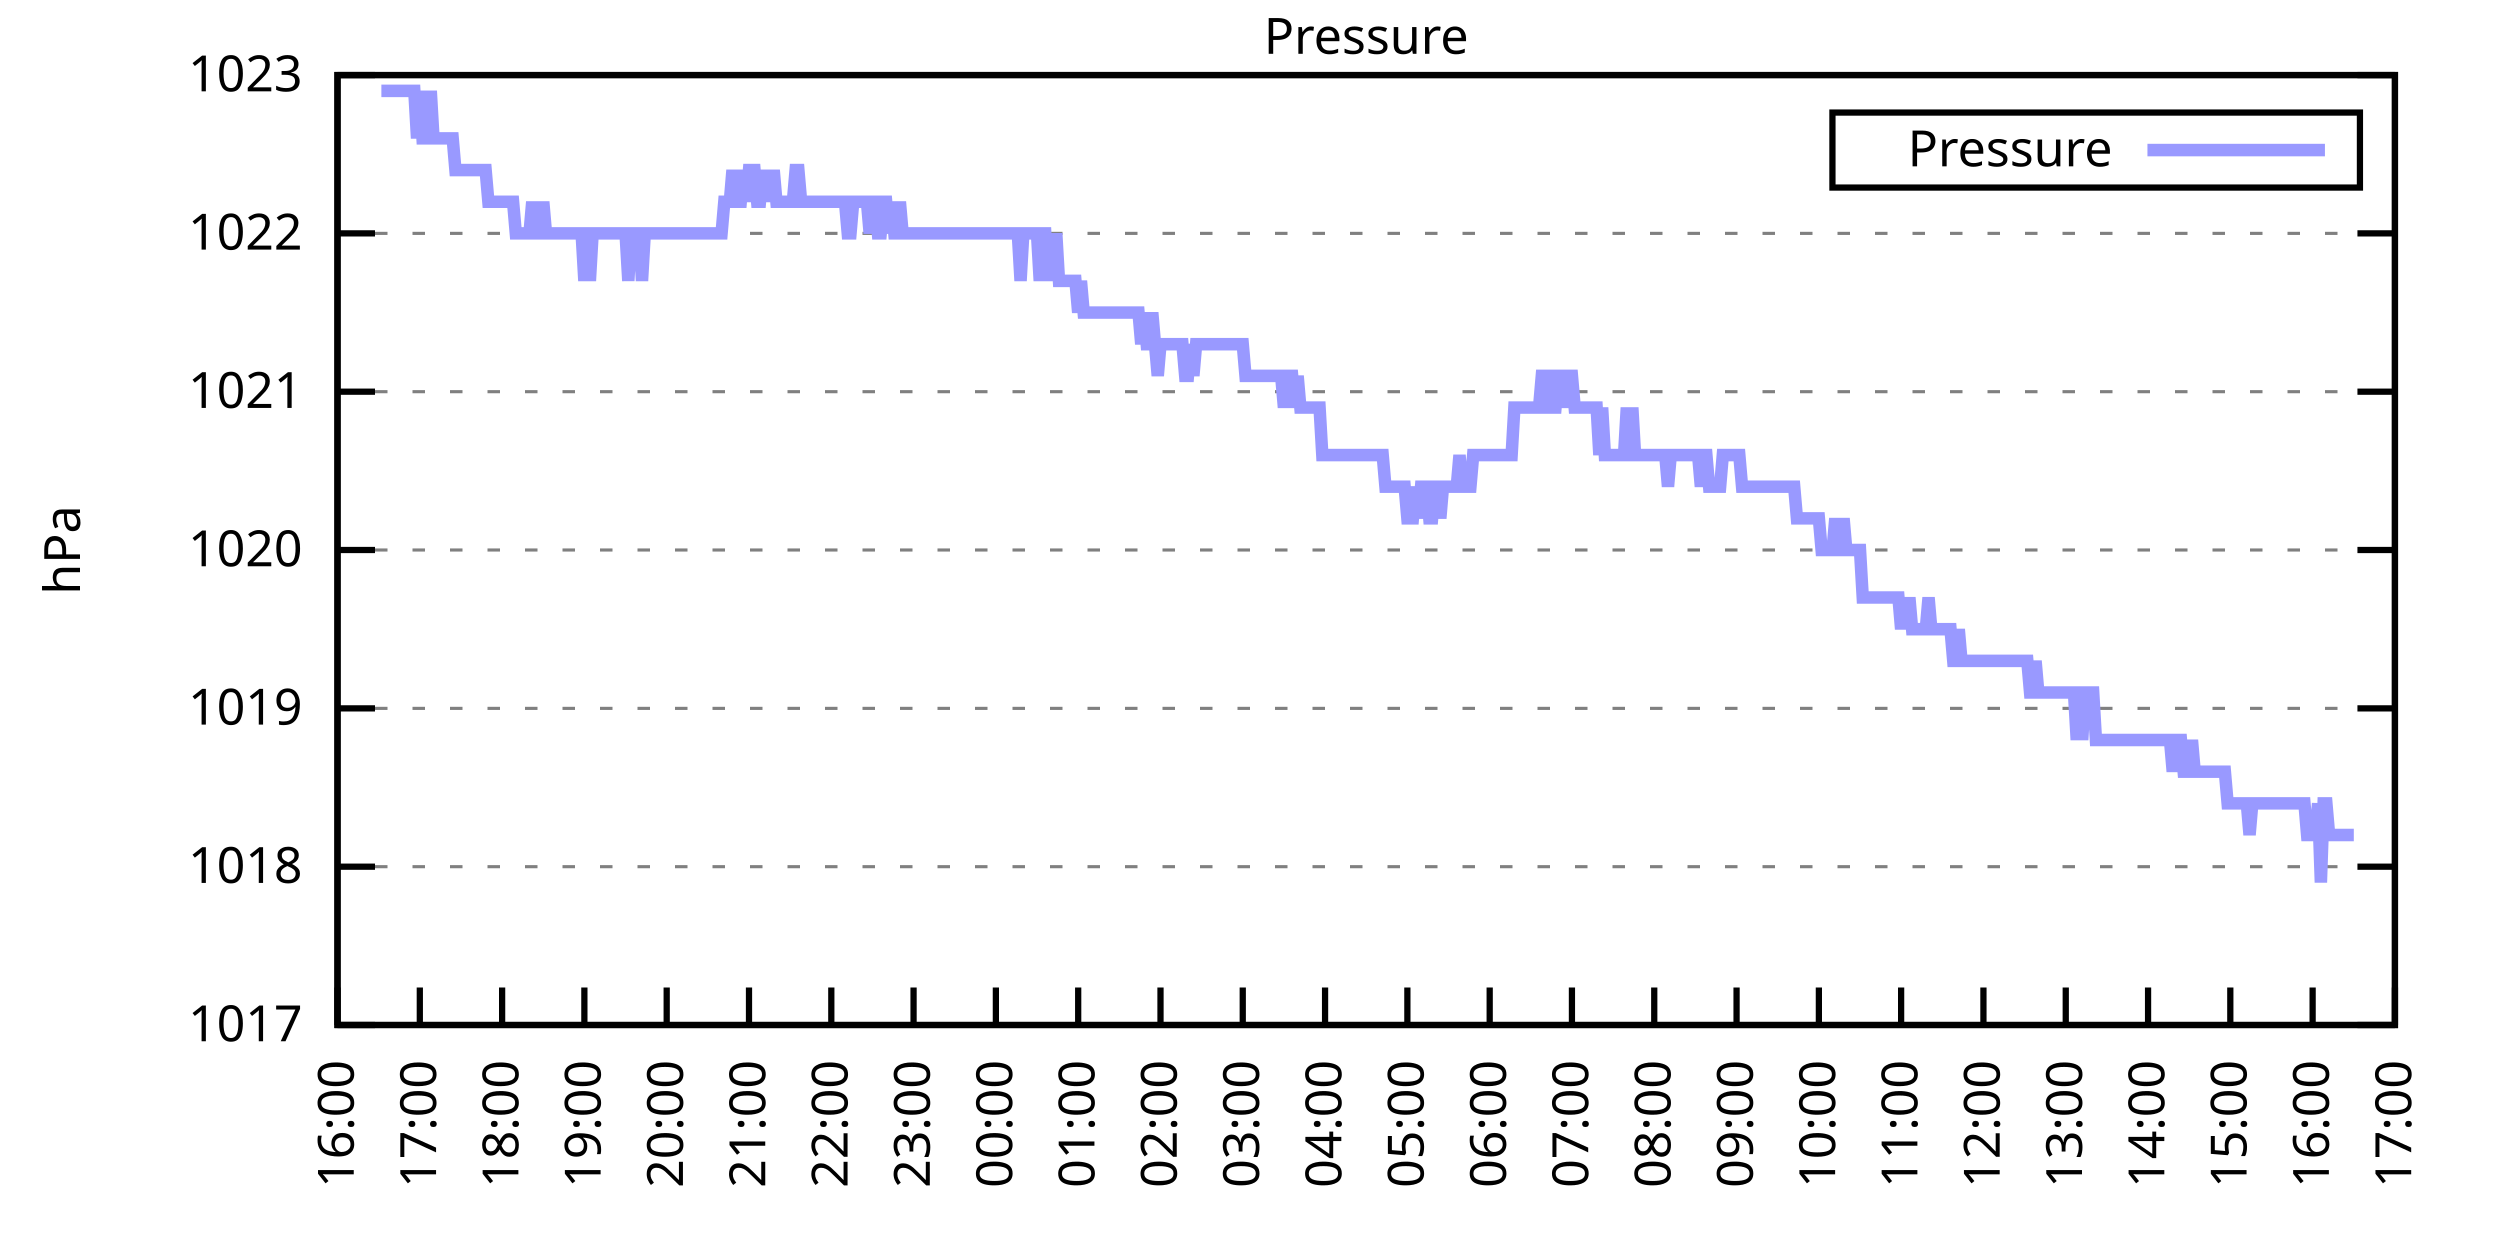
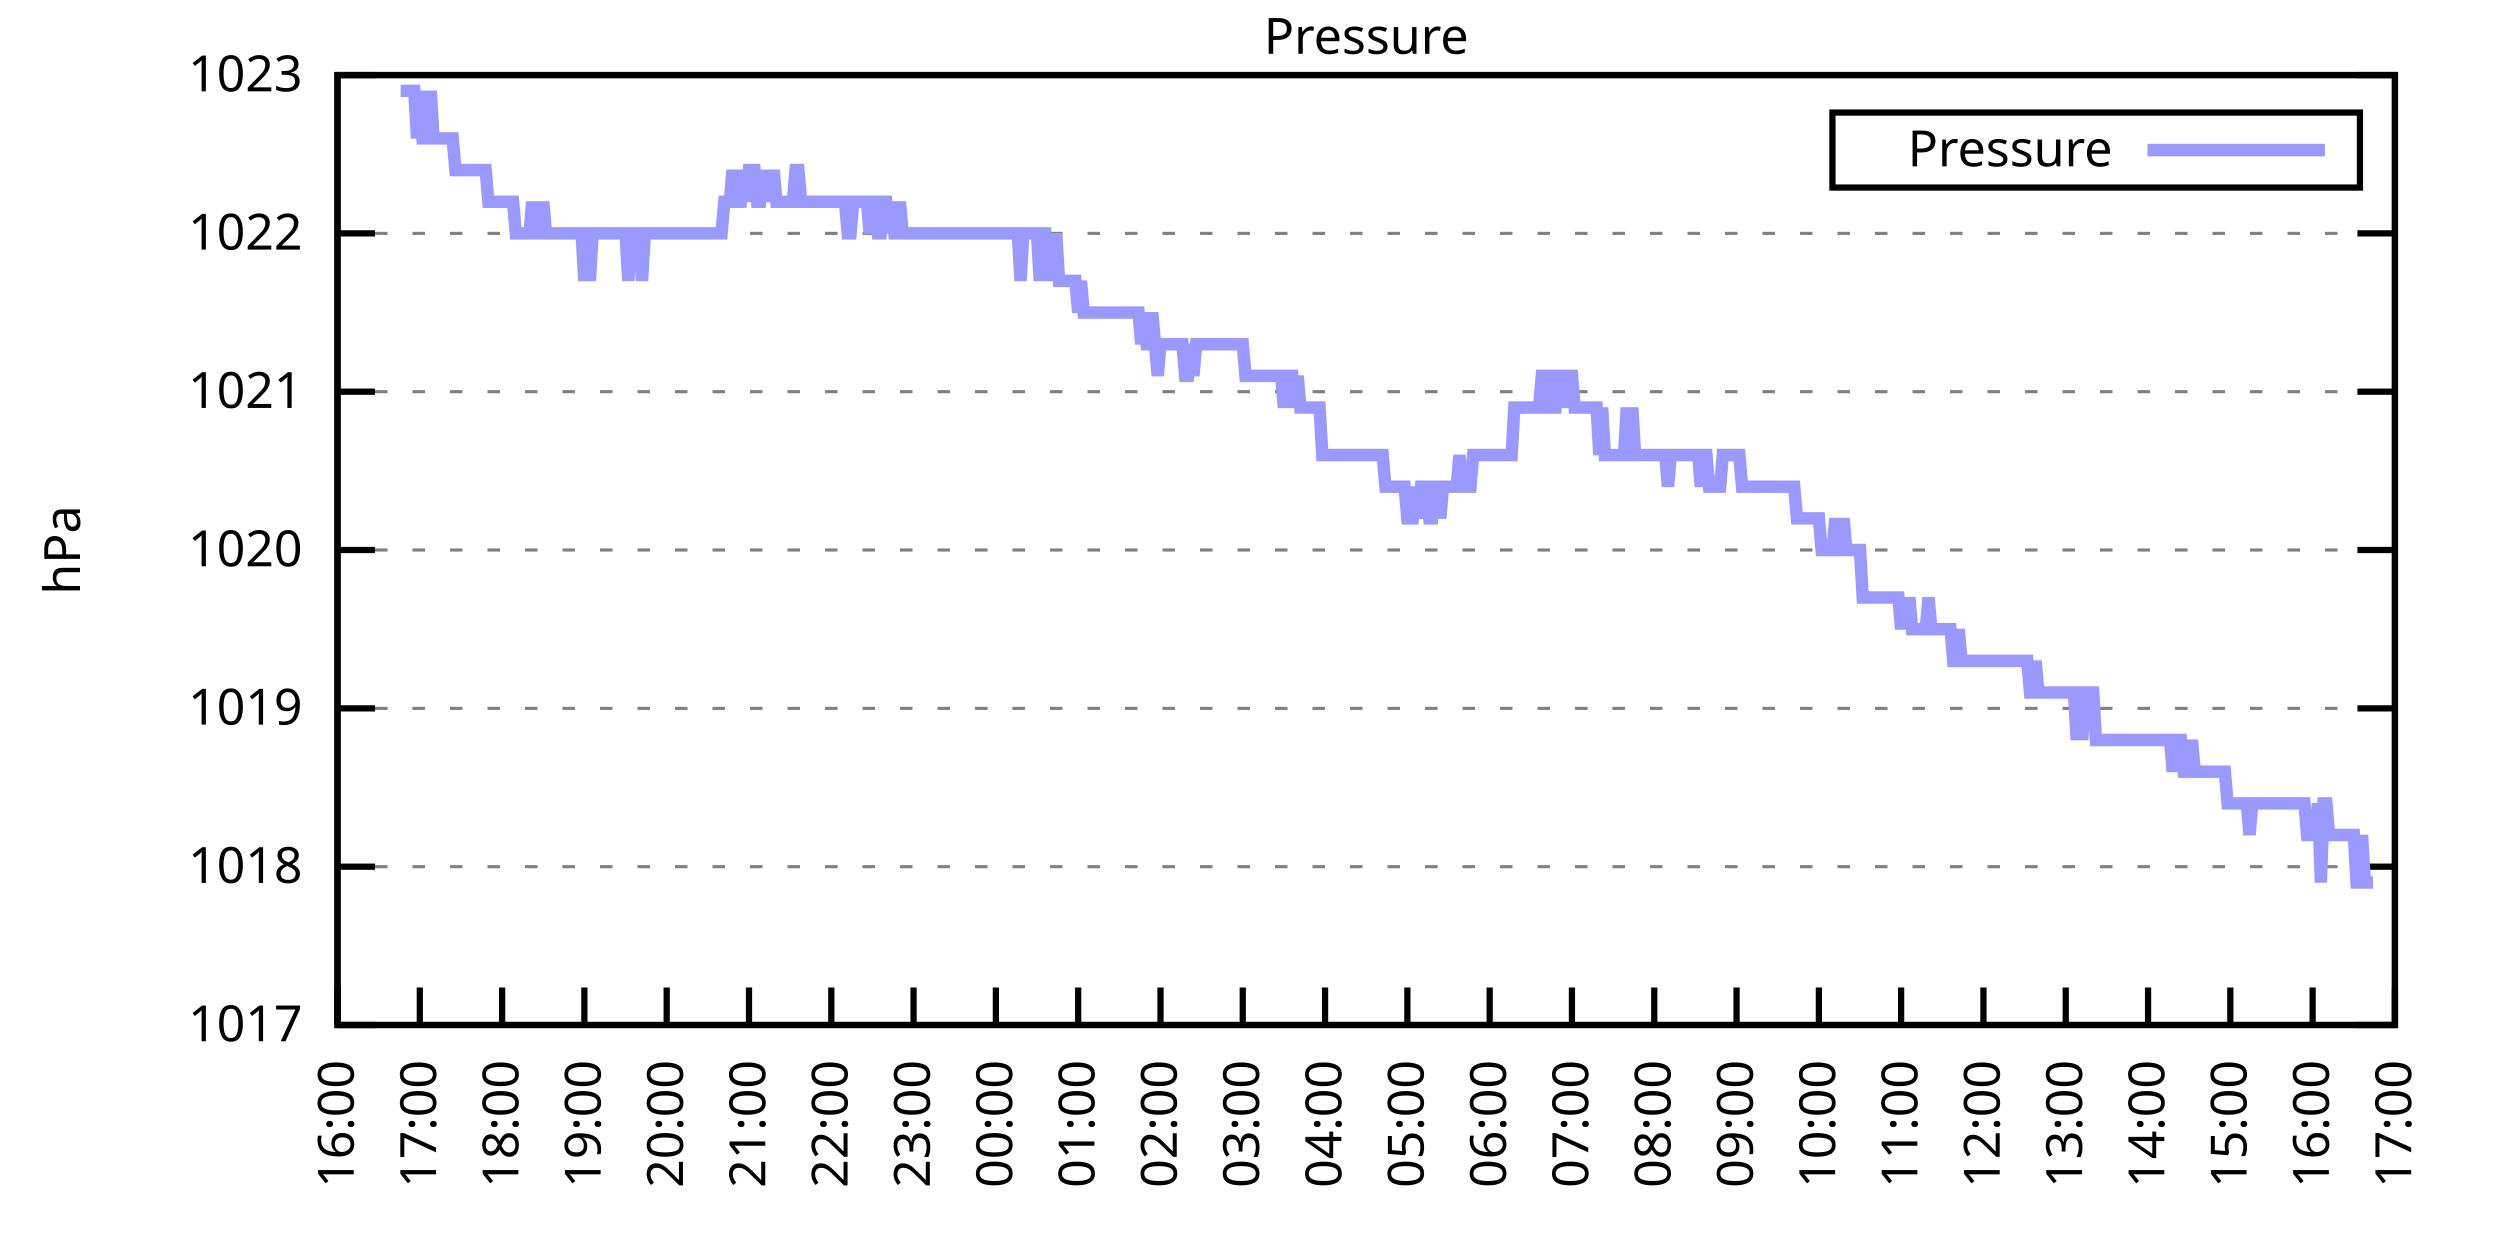
<svg xmlns="http://www.w3.org/2000/svg" xmlns:xlink="http://www.w3.org/1999/xlink" width="400" height="200" viewBox="0 0 400 200">
  <g id="gnuplot_canvas">
    <rect x="0" y="0" width="400" height="200" fill="none" />
    <defs>
      <circle id="gpDot" r="0.5" stroke-width="0.5" stroke="currentColor" />
      <path id="gpPt0" stroke-width="0.333" stroke="currentColor" d="M-1,0 h2 M0,-1 v2" />
      <path id="gpPt1" stroke-width="0.333" stroke="currentColor" d="M-1,-1 L1,1 M1,-1 L-1,1" />
      <path id="gpPt2" stroke-width="0.333" stroke="currentColor" d="M-1,0 L1,0 M0,-1 L0,1 M-1,-1 L1,1 M-1,1 L1,-1" />
      <rect id="gpPt3" stroke-width="0.333" stroke="currentColor" x="-1" y="-1" width="2" height="2" />
      <rect id="gpPt4" stroke-width="0.333" stroke="currentColor" fill="currentColor" x="-1" y="-1" width="2" height="2" />
      <circle id="gpPt5" stroke-width="0.333" stroke="currentColor" cx="0" cy="0" r="1" />
      <use xlink:href="#gpPt5" id="gpPt6" fill="currentColor" stroke="none" />
      <path id="gpPt7" stroke-width="0.333" stroke="currentColor" d="M0,-1.33 L-1.33,0.67 L1.33,0.67 z" />
      <use xlink:href="#gpPt7" id="gpPt8" fill="currentColor" stroke="none" />
      <use xlink:href="#gpPt7" id="gpPt9" stroke="currentColor" transform="rotate(180)" />
      <use xlink:href="#gpPt9" id="gpPt10" fill="currentColor" stroke="none" />
      <use xlink:href="#gpPt3" id="gpPt11" stroke="currentColor" transform="rotate(45)" />
      <use xlink:href="#gpPt11" id="gpPt12" fill="currentColor" stroke="none" />
      <path id="gpPt13" stroke-width="0.333" stroke="currentColor" d="M0,1.330 L1.265,0.411 L0.782,-1.067 L-0.782,-1.076 L-1.265,0.411 z" />
      <use xlink:href="#gpPt13" id="gpPt14" fill="currentColor" stroke="none" />
      <filter id="textbox" filterUnits="objectBoundingBox" x="0" y="0" height="1" width="1">
        <feFlood flood-color="white" flood-opacity="1" result="bgnd" />
        <feComposite in="SourceGraphic" in2="bgnd" operator="atop" />
      </filter>
      <filter id="greybox" filterUnits="objectBoundingBox" x="0" y="0" height="1" width="1">
        <feFlood flood-color="lightgrey" flood-opacity="1" result="grey" />
        <feComposite in="SourceGraphic" in2="grey" operator="atop" />
      </filter>
    </defs>
    <g fill="none" color="white" stroke="currentColor" stroke-width="1.00" stroke-linecap="butt" stroke-linejoin="miter">
</g>
    <g fill="none" color="black" stroke="currentColor" stroke-width="1.00" stroke-linecap="butt" stroke-linejoin="miter">
      <g stroke="none" shape-rendering="crispEdges">
        <polygon fill="rgb(255, 255, 255)" points="54.00,164.00 383.18,164.00 383.18,12.02 54.00,12.02 " />
      </g>
    </g>
    <g fill="none" color="black" stroke="currentColor" stroke-width="1.00" stroke-linecap="butt" stroke-linejoin="miter">
</g>
    <g fill="none" color="black" stroke="black" stroke-width="0.50" stroke-linecap="butt" stroke-linejoin="miter">
</g>
    <g fill="none" color="gray" stroke="currentColor" stroke-width="0.50" stroke-linecap="butt" stroke-linejoin="miter">
      <path stroke="gray" stroke-dasharray="2,4" class="gridline" d="M54.00,164.00 L383.19,164.00  " />
    </g>
    <g fill="none" color="gray" stroke="gray" stroke-width="1.00" stroke-linecap="butt" stroke-linejoin="miter">
</g>
    <g fill="none" color="black" stroke="currentColor" stroke-width="1.00" stroke-linecap="butt" stroke-linejoin="miter">
      <path stroke="black" d="M54.00,164.00 L60.00,164.00 M383.19,164.00 L377.19,164.00  " />
      <g transform="translate(48.40,166.60)" stroke="none" fill="black" font-family="Sans" font-size="8.00" text-anchor="end">
        <text>
          <tspan font-family="Sans"> 1017</tspan>
        </text>
      </g>
    </g>
    <g fill="none" color="black" stroke="currentColor" stroke-width="1.00" stroke-linecap="butt" stroke-linejoin="miter">
</g>
    <g fill="none" color="black" stroke="black" stroke-width="0.50" stroke-linecap="butt" stroke-linejoin="miter">
</g>
    <g fill="none" color="gray" stroke="currentColor" stroke-width="0.50" stroke-linecap="butt" stroke-linejoin="miter">
      <path stroke="gray" stroke-dasharray="2,4" class="gridline" d="M54.00,138.67 L383.19,138.67  " />
    </g>
    <g fill="none" color="gray" stroke="gray" stroke-width="1.00" stroke-linecap="butt" stroke-linejoin="miter">
</g>
    <g fill="none" color="black" stroke="currentColor" stroke-width="1.00" stroke-linecap="butt" stroke-linejoin="miter">
      <path stroke="black" d="M54.00,138.67 L60.00,138.67 M383.19,138.67 L377.19,138.67  " />
      <g transform="translate(48.40,141.27)" stroke="none" fill="black" font-family="Sans" font-size="8.00" text-anchor="end">
        <text>
          <tspan font-family="Sans"> 1018</tspan>
        </text>
      </g>
    </g>
    <g fill="none" color="black" stroke="currentColor" stroke-width="1.00" stroke-linecap="butt" stroke-linejoin="miter">
</g>
    <g fill="none" color="black" stroke="black" stroke-width="0.50" stroke-linecap="butt" stroke-linejoin="miter">
</g>
    <g fill="none" color="gray" stroke="currentColor" stroke-width="0.50" stroke-linecap="butt" stroke-linejoin="miter">
      <path stroke="gray" stroke-dasharray="2,4" class="gridline" d="M54.00,113.34 L383.19,113.34  " />
    </g>
    <g fill="none" color="gray" stroke="gray" stroke-width="1.00" stroke-linecap="butt" stroke-linejoin="miter">
</g>
    <g fill="none" color="black" stroke="currentColor" stroke-width="1.00" stroke-linecap="butt" stroke-linejoin="miter">
      <path stroke="black" d="M54.00,113.34 L60.00,113.34 M383.19,113.34 L377.19,113.34  " />
      <g transform="translate(48.40,115.94)" stroke="none" fill="black" font-family="Sans" font-size="8.00" text-anchor="end">
        <text>
          <tspan font-family="Sans"> 1019</tspan>
        </text>
      </g>
    </g>
    <g fill="none" color="black" stroke="currentColor" stroke-width="1.00" stroke-linecap="butt" stroke-linejoin="miter">
</g>
    <g fill="none" color="black" stroke="black" stroke-width="0.50" stroke-linecap="butt" stroke-linejoin="miter">
</g>
    <g fill="none" color="gray" stroke="currentColor" stroke-width="0.50" stroke-linecap="butt" stroke-linejoin="miter">
      <path stroke="gray" stroke-dasharray="2,4" class="gridline" d="M54.00,88.00 L383.19,88.00  " />
    </g>
    <g fill="none" color="gray" stroke="gray" stroke-width="1.00" stroke-linecap="butt" stroke-linejoin="miter">
</g>
    <g fill="none" color="black" stroke="currentColor" stroke-width="1.00" stroke-linecap="butt" stroke-linejoin="miter">
      <path stroke="black" d="M54.00,88.00 L60.00,88.00 M383.19,88.00 L377.19,88.00  " />
      <g transform="translate(48.40,90.60)" stroke="none" fill="black" font-family="Sans" font-size="8.00" text-anchor="end">
        <text>
          <tspan font-family="Sans"> 1020</tspan>
        </text>
      </g>
    </g>
    <g fill="none" color="black" stroke="currentColor" stroke-width="1.00" stroke-linecap="butt" stroke-linejoin="miter">
</g>
    <g fill="none" color="black" stroke="black" stroke-width="0.50" stroke-linecap="butt" stroke-linejoin="miter">
</g>
    <g fill="none" color="gray" stroke="currentColor" stroke-width="0.50" stroke-linecap="butt" stroke-linejoin="miter">
      <path stroke="gray" stroke-dasharray="2,4" class="gridline" d="M54.00,62.67 L383.19,62.67  " />
    </g>
    <g fill="none" color="gray" stroke="gray" stroke-width="1.00" stroke-linecap="butt" stroke-linejoin="miter">
</g>
    <g fill="none" color="black" stroke="currentColor" stroke-width="1.00" stroke-linecap="butt" stroke-linejoin="miter">
      <path stroke="black" d="M54.00,62.67 L60.00,62.67 M383.19,62.67 L377.19,62.67  " />
      <g transform="translate(48.40,65.27)" stroke="none" fill="black" font-family="Sans" font-size="8.00" text-anchor="end">
        <text>
          <tspan font-family="Sans"> 1021</tspan>
        </text>
      </g>
    </g>
    <g fill="none" color="black" stroke="currentColor" stroke-width="1.00" stroke-linecap="butt" stroke-linejoin="miter">
</g>
    <g fill="none" color="black" stroke="black" stroke-width="0.50" stroke-linecap="butt" stroke-linejoin="miter">
</g>
    <g fill="none" color="gray" stroke="currentColor" stroke-width="0.50" stroke-linecap="butt" stroke-linejoin="miter">
      <path stroke="gray" stroke-dasharray="2,4" class="gridline" d="M54.00,37.34 L383.19,37.34  " />
    </g>
    <g fill="none" color="gray" stroke="gray" stroke-width="1.00" stroke-linecap="butt" stroke-linejoin="miter">
</g>
    <g fill="none" color="black" stroke="currentColor" stroke-width="1.00" stroke-linecap="butt" stroke-linejoin="miter">
      <path stroke="black" d="M54.00,37.34 L60.00,37.34 M383.19,37.34 L377.19,37.34  " />
      <g transform="translate(48.40,39.94)" stroke="none" fill="black" font-family="Sans" font-size="8.00" text-anchor="end">
        <text>
          <tspan font-family="Sans"> 1022</tspan>
        </text>
      </g>
    </g>
    <g fill="none" color="black" stroke="currentColor" stroke-width="1.00" stroke-linecap="butt" stroke-linejoin="miter">
</g>
    <g fill="none" color="black" stroke="black" stroke-width="0.50" stroke-linecap="butt" stroke-linejoin="miter">
</g>
    <g fill="none" color="gray" stroke="currentColor" stroke-width="0.50" stroke-linecap="butt" stroke-linejoin="miter">
      <path stroke="gray" stroke-dasharray="2,4" class="gridline" d="M54.00,12.01 L383.19,12.01  " />
    </g>
    <g fill="none" color="gray" stroke="gray" stroke-width="1.00" stroke-linecap="butt" stroke-linejoin="miter">
</g>
    <g fill="none" color="black" stroke="currentColor" stroke-width="1.00" stroke-linecap="butt" stroke-linejoin="miter">
      <path stroke="black" d="M54.00,12.01 L60.00,12.01 M383.19,12.01 L377.19,12.01  " />
      <g transform="translate(48.40,14.61)" stroke="none" fill="black" font-family="Sans" font-size="8.00" text-anchor="end">
        <text>
          <tspan font-family="Sans"> 1023</tspan>
        </text>
      </g>
    </g>
    <g fill="none" color="black" stroke="currentColor" stroke-width="1.00" stroke-linecap="butt" stroke-linejoin="miter">
      <path stroke="black" d="M54.00,164.00 L54.00,158.00  " />
      <g transform="translate(56.60,169.60) rotate(270.00)" stroke="none" fill="black" font-family="Sans" font-size="8.00" text-anchor="end">
        <text>
          <tspan font-family="Sans">16:00</tspan>
        </text>
      </g>
    </g>
    <g fill="none" color="black" stroke="currentColor" stroke-width="1.00" stroke-linecap="butt" stroke-linejoin="miter">
      <path stroke="black" d="M67.17,164.00 L67.17,158.00  " />
      <g transform="translate(69.77,169.60) rotate(270.00)" stroke="none" fill="black" font-family="Sans" font-size="8.00" text-anchor="end">
        <text>
          <tspan font-family="Sans">17:00</tspan>
        </text>
      </g>
    </g>
    <g fill="none" color="black" stroke="currentColor" stroke-width="1.00" stroke-linecap="butt" stroke-linejoin="miter">
      <path stroke="black" d="M80.34,164.00 L80.34,158.00  " />
      <g transform="translate(82.94,169.60) rotate(270.00)" stroke="none" fill="black" font-family="Sans" font-size="8.00" text-anchor="end">
        <text>
          <tspan font-family="Sans">18:00</tspan>
        </text>
      </g>
    </g>
    <g fill="none" color="black" stroke="currentColor" stroke-width="1.00" stroke-linecap="butt" stroke-linejoin="miter">
      <path stroke="black" d="M93.50,164.00 L93.50,158.00  " />
      <g transform="translate(96.10,169.60) rotate(270.00)" stroke="none" fill="black" font-family="Sans" font-size="8.00" text-anchor="end">
        <text>
          <tspan font-family="Sans">19:00</tspan>
        </text>
      </g>
    </g>
    <g fill="none" color="black" stroke="currentColor" stroke-width="1.00" stroke-linecap="butt" stroke-linejoin="miter">
      <path stroke="black" d="M106.67,164.00 L106.67,158.00  " />
      <g transform="translate(109.27,169.60) rotate(270.00)" stroke="none" fill="black" font-family="Sans" font-size="8.00" text-anchor="end">
        <text>
          <tspan font-family="Sans">20:00</tspan>
        </text>
      </g>
    </g>
    <g fill="none" color="black" stroke="currentColor" stroke-width="1.00" stroke-linecap="butt" stroke-linejoin="miter">
      <path stroke="black" d="M119.84,164.00 L119.84,158.00  " />
      <g transform="translate(122.44,169.60) rotate(270.00)" stroke="none" fill="black" font-family="Sans" font-size="8.00" text-anchor="end">
        <text>
          <tspan font-family="Sans">21:00</tspan>
        </text>
      </g>
    </g>
    <g fill="none" color="black" stroke="currentColor" stroke-width="1.00" stroke-linecap="butt" stroke-linejoin="miter">
      <path stroke="black" d="M133.01,164.00 L133.01,158.00  " />
      <g transform="translate(135.61,169.60) rotate(270.00)" stroke="none" fill="black" font-family="Sans" font-size="8.00" text-anchor="end">
        <text>
          <tspan font-family="Sans">22:00</tspan>
        </text>
      </g>
    </g>
    <g fill="none" color="black" stroke="currentColor" stroke-width="1.00" stroke-linecap="butt" stroke-linejoin="miter">
      <path stroke="black" d="M146.17,164.00 L146.17,158.00  " />
      <g transform="translate(148.77,169.60) rotate(270.00)" stroke="none" fill="black" font-family="Sans" font-size="8.00" text-anchor="end">
        <text>
          <tspan font-family="Sans">23:00</tspan>
        </text>
      </g>
    </g>
    <g fill="none" color="black" stroke="currentColor" stroke-width="1.00" stroke-linecap="butt" stroke-linejoin="miter">
      <path stroke="black" d="M159.34,164.00 L159.34,158.00  " />
      <g transform="translate(161.94,169.60) rotate(270.00)" stroke="none" fill="black" font-family="Sans" font-size="8.00" text-anchor="end">
        <text>
          <tspan font-family="Sans">00:00</tspan>
        </text>
      </g>
    </g>
    <g fill="none" color="black" stroke="currentColor" stroke-width="1.00" stroke-linecap="butt" stroke-linejoin="miter">
      <path stroke="black" d="M172.51,164.00 L172.51,158.00  " />
      <g transform="translate(175.11,169.60) rotate(270.00)" stroke="none" fill="black" font-family="Sans" font-size="8.00" text-anchor="end">
        <text>
          <tspan font-family="Sans">01:00</tspan>
        </text>
      </g>
    </g>
    <g fill="none" color="black" stroke="currentColor" stroke-width="1.00" stroke-linecap="butt" stroke-linejoin="miter">
      <path stroke="black" d="M185.68,164.00 L185.68,158.00  " />
      <g transform="translate(188.28,169.60) rotate(270.00)" stroke="none" fill="black" font-family="Sans" font-size="8.00" text-anchor="end">
        <text>
          <tspan font-family="Sans">02:00</tspan>
        </text>
      </g>
    </g>
    <g fill="none" color="black" stroke="currentColor" stroke-width="1.00" stroke-linecap="butt" stroke-linejoin="miter">
      <path stroke="black" d="M198.84,164.00 L198.84,158.00  " />
      <g transform="translate(201.44,169.60) rotate(270.00)" stroke="none" fill="black" font-family="Sans" font-size="8.00" text-anchor="end">
        <text>
          <tspan font-family="Sans">03:00</tspan>
        </text>
      </g>
    </g>
    <g fill="none" color="black" stroke="currentColor" stroke-width="1.00" stroke-linecap="butt" stroke-linejoin="miter">
      <path stroke="black" d="M212.01,164.00 L212.01,158.00  " />
      <g transform="translate(214.61,169.60) rotate(270.00)" stroke="none" fill="black" font-family="Sans" font-size="8.00" text-anchor="end">
        <text>
          <tspan font-family="Sans">04:00</tspan>
        </text>
      </g>
    </g>
    <g fill="none" color="black" stroke="currentColor" stroke-width="1.00" stroke-linecap="butt" stroke-linejoin="miter">
      <path stroke="black" d="M225.18,164.00 L225.18,158.00  " />
      <g transform="translate(227.78,169.60) rotate(270.00)" stroke="none" fill="black" font-family="Sans" font-size="8.00" text-anchor="end">
        <text>
          <tspan font-family="Sans">05:00</tspan>
        </text>
      </g>
    </g>
    <g fill="none" color="black" stroke="currentColor" stroke-width="1.00" stroke-linecap="butt" stroke-linejoin="miter">
      <path stroke="black" d="M238.35,164.00 L238.35,158.00  " />
      <g transform="translate(240.95,169.60) rotate(270.00)" stroke="none" fill="black" font-family="Sans" font-size="8.00" text-anchor="end">
        <text>
          <tspan font-family="Sans">06:00</tspan>
        </text>
      </g>
    </g>
    <g fill="none" color="black" stroke="currentColor" stroke-width="1.00" stroke-linecap="butt" stroke-linejoin="miter">
      <path stroke="black" d="M251.51,164.00 L251.51,158.00  " />
      <g transform="translate(254.11,169.60) rotate(270.00)" stroke="none" fill="black" font-family="Sans" font-size="8.00" text-anchor="end">
        <text>
          <tspan font-family="Sans">07:00</tspan>
        </text>
      </g>
    </g>
    <g fill="none" color="black" stroke="currentColor" stroke-width="1.00" stroke-linecap="butt" stroke-linejoin="miter">
      <path stroke="black" d="M264.68,164.00 L264.68,158.00  " />
      <g transform="translate(267.28,169.60) rotate(270.00)" stroke="none" fill="black" font-family="Sans" font-size="8.00" text-anchor="end">
        <text>
          <tspan font-family="Sans">08:00</tspan>
        </text>
      </g>
    </g>
    <g fill="none" color="black" stroke="currentColor" stroke-width="1.00" stroke-linecap="butt" stroke-linejoin="miter">
      <path stroke="black" d="M277.85,164.00 L277.85,158.00  " />
      <g transform="translate(280.45,169.60) rotate(270.00)" stroke="none" fill="black" font-family="Sans" font-size="8.00" text-anchor="end">
        <text>
          <tspan font-family="Sans">09:00</tspan>
        </text>
      </g>
    </g>
    <g fill="none" color="black" stroke="currentColor" stroke-width="1.00" stroke-linecap="butt" stroke-linejoin="miter">
      <path stroke="black" d="M291.02,164.00 L291.02,158.00  " />
      <g transform="translate(293.62,169.60) rotate(270.00)" stroke="none" fill="black" font-family="Sans" font-size="8.00" text-anchor="end">
        <text>
          <tspan font-family="Sans">10:00</tspan>
        </text>
      </g>
    </g>
    <g fill="none" color="black" stroke="currentColor" stroke-width="1.00" stroke-linecap="butt" stroke-linejoin="miter">
      <path stroke="black" d="M304.18,164.00 L304.18,158.00  " />
      <g transform="translate(306.78,169.60) rotate(270.00)" stroke="none" fill="black" font-family="Sans" font-size="8.00" text-anchor="end">
        <text>
          <tspan font-family="Sans">11:00</tspan>
        </text>
      </g>
    </g>
    <g fill="none" color="black" stroke="currentColor" stroke-width="1.00" stroke-linecap="butt" stroke-linejoin="miter">
      <path stroke="black" d="M317.35,164.00 L317.35,158.00  " />
      <g transform="translate(319.95,169.60) rotate(270.00)" stroke="none" fill="black" font-family="Sans" font-size="8.00" text-anchor="end">
        <text>
          <tspan font-family="Sans">12:00</tspan>
        </text>
      </g>
    </g>
    <g fill="none" color="black" stroke="currentColor" stroke-width="1.00" stroke-linecap="butt" stroke-linejoin="miter">
      <path stroke="black" d="M330.52,164.00 L330.52,158.00  " />
      <g transform="translate(333.12,169.60) rotate(270.00)" stroke="none" fill="black" font-family="Sans" font-size="8.00" text-anchor="end">
        <text>
          <tspan font-family="Sans">13:00</tspan>
        </text>
      </g>
    </g>
    <g fill="none" color="black" stroke="currentColor" stroke-width="1.00" stroke-linecap="butt" stroke-linejoin="miter">
      <path stroke="black" d="M343.69,164.00 L343.69,158.00  " />
      <g transform="translate(346.29,169.60) rotate(270.00)" stroke="none" fill="black" font-family="Sans" font-size="8.00" text-anchor="end">
        <text>
          <tspan font-family="Sans">14:00</tspan>
        </text>
      </g>
    </g>
    <g fill="none" color="black" stroke="currentColor" stroke-width="1.00" stroke-linecap="butt" stroke-linejoin="miter">
      <path stroke="black" d="M356.85,164.00 L356.85,158.00  " />
      <g transform="translate(359.45,169.60) rotate(270.00)" stroke="none" fill="black" font-family="Sans" font-size="8.00" text-anchor="end">
        <text>
          <tspan font-family="Sans">15:00</tspan>
        </text>
      </g>
    </g>
    <g fill="none" color="black" stroke="currentColor" stroke-width="1.00" stroke-linecap="butt" stroke-linejoin="miter">
      <path stroke="black" d="M370.02,164.00 L370.02,158.00  " />
      <g transform="translate(372.62,169.60) rotate(270.00)" stroke="none" fill="black" font-family="Sans" font-size="8.00" text-anchor="end">
        <text>
          <tspan font-family="Sans">16:00</tspan>
        </text>
      </g>
    </g>
    <g fill="none" color="black" stroke="currentColor" stroke-width="1.00" stroke-linecap="butt" stroke-linejoin="miter">
      <path stroke="black" d="M383.19,164.00 L383.19,158.00  " />
      <g transform="translate(385.79,169.60) rotate(270.00)" stroke="none" fill="black" font-family="Sans" font-size="8.00" text-anchor="end">
        <text>
          <tspan font-family="Sans">17:00</tspan>
        </text>
      </g>
    </g>
    <g fill="none" color="black" stroke="currentColor" stroke-width="1.00" stroke-linecap="butt" stroke-linejoin="miter">
</g>
    <g fill="none" color="black" stroke="currentColor" stroke-width="1.00" stroke-linecap="butt" stroke-linejoin="miter">
      <path stroke="black" d="M54.00,12.01 L54.00,164.00 L383.19,164.00 L383.19,12.01 L54.00,12.01 Z  " />
    </g>
    <g fill="none" color="black" stroke="currentColor" stroke-width="1.00" stroke-linecap="butt" stroke-linejoin="miter">
</g>
    <g fill="none" color="black" stroke="currentColor" stroke-width="1.00" stroke-linecap="butt" stroke-linejoin="miter">
      <path stroke="black" d="M293.19,30.01 L293.19,18.01 L377.59,18.01 L377.59,30.01 L293.19,30.01 Z  " />
    </g>
    <g id="Pressure_plot_1">
      <g fill="none" color="white" stroke="black" stroke-width="2.00" stroke-linecap="butt" stroke-linejoin="miter">
</g>
      <g fill="none" color="black" stroke="currentColor" stroke-width="2.00" stroke-linecap="butt" stroke-linejoin="miter">
        <g transform="translate(337.99,26.61)" stroke="none" fill="black" font-family="Sans" font-size="8.00" text-anchor="end">
          <text>
            <tspan font-family="Sans">Pressure</tspan>
          </text>
        </g>
      </g>
      <g fill="none" color="black" stroke="currentColor" stroke-width="2.00" stroke-linecap="butt" stroke-linejoin="miter">
-         <path stroke="rgb(153, 153, 255)" d="M343.59,24.01 L371.99,24.01 M61.02,14.54 L61.46,14.54 L61.90,14.54 L62.34,14.54 L62.78,14.54 L63.22,14.54   L63.66,14.54 L64.10,14.54 L64.53,14.54 L64.97,14.54 L65.41,14.54 L65.85,14.54 L66.29,14.54 L66.73,22.14   L67.17,14.54 L67.61,22.14 L68.05,22.14 L68.48,22.14 L68.92,14.54 L69.36,22.14 L69.80,22.14 L70.24,22.14   L70.68,22.14 L71.12,22.14 L71.56,22.14 L72.00,22.14 L72.43,22.14 L72.87,27.21 L73.31,27.21 L73.75,27.21   L74.19,27.21 L74.63,27.21 L75.07,27.21 L75.51,27.21 L75.95,27.21 L76.38,27.21 L76.82,27.21 L77.26,27.21   L77.70,27.21 L78.14,32.28 L78.58,32.28 L79.02,32.28 L79.46,32.28 L79.90,32.28 L80.34,32.28 L80.77,32.28   L81.21,32.28 L81.65,32.28 L82.09,32.28 L82.53,37.34 L82.97,37.34 L83.41,37.34 L83.85,37.34 L84.29,37.34   L84.72,37.34 L85.16,32.28 L85.60,37.34 L86.04,37.34 L86.48,37.34 L86.92,32.28 L87.36,37.34 L87.80,37.34   L88.24,37.34 L88.67,37.34 L89.11,37.34 L89.55,37.34 L89.99,37.34 L90.43,37.34 L90.87,37.34 L91.31,37.34   L91.75,37.34 L92.19,37.34 L92.62,37.34 L93.06,37.34 L93.50,44.94 L93.94,37.34 L94.38,44.94 L94.82,37.34   L95.26,37.34 L95.70,37.34 L96.14,37.34 L96.58,37.34 L97.01,37.34 L97.45,37.34 L97.89,37.34 L98.33,37.34   L98.77,37.34 L99.21,37.34 L99.65,37.34 L100.09,37.34 L100.53,44.94 L100.96,37.34 L101.40,37.34 L101.84,37.34   L102.28,37.34 L102.72,44.94 L103.16,37.34 L103.60,37.34 L104.04,37.34 L104.48,37.34 L104.91,37.34 L105.35,37.34   L105.79,37.34 L106.23,37.34 L106.67,37.34 L107.11,37.34 L107.55,37.34 L107.99,37.34 L108.43,37.34 L108.87,37.34   L109.30,37.34 L109.74,37.34 L110.18,37.34 L110.62,37.34 L111.06,37.34 L111.50,37.34 L111.94,37.34 L112.38,37.34   L112.82,37.34 L113.25,37.34 L113.69,37.34 L114.13,37.34 L114.57,37.34 L115.01,37.34 L115.45,37.34 L115.89,32.28   L116.33,32.28 L116.77,32.28 L117.20,27.21 L117.64,32.28 L118.08,32.28 L118.52,32.28 L118.96,27.21 L119.40,32.28   L119.84,27.21 L120.28,27.21 L120.72,27.21 L121.15,32.28 L121.59,32.28 L122.03,27.21 L122.47,32.28 L122.91,27.21   L123.35,32.28 L123.79,27.21 L124.23,32.28 L124.67,32.28 L125.11,32.28 L125.54,32.28 L125.98,32.28 L126.42,32.28   L126.86,32.28 L127.30,27.21 L127.74,27.21 L128.18,32.28 L128.62,32.28 L129.06,32.28 L129.49,32.28 L129.93,32.28   L130.37,32.28 L130.81,32.28 L131.25,32.28 L131.69,32.28 L132.13,32.28 L132.57,32.28 L133.01,32.28 L133.44,32.28   L133.88,32.28 L134.32,32.28 L134.76,32.28 L135.20,32.28 L135.64,37.34 L136.08,37.34 L136.52,32.28 L136.96,32.28   L137.39,32.28 L137.83,32.28 L138.27,32.28 L138.71,32.28 L139.15,37.34 L139.59,32.28 L140.03,32.28 L140.47,37.34   L140.91,37.34 L141.35,32.28 L141.78,32.28 L142.22,37.34 L142.66,32.28 L143.10,37.34 L143.54,37.34 L143.98,32.28   L144.42,37.34 L144.86,37.34 L145.30,37.34 L145.73,37.34 L146.17,37.34 L146.61,37.34 L147.05,37.34 L147.49,37.34   L147.93,37.34 L148.37,37.34 L148.81,37.34 L149.25,37.34 L149.68,37.34 L150.12,37.34 L150.56,37.34 L151.00,37.34   L151.44,37.34 L151.88,37.34 L152.32,37.34 L152.76,37.34 L153.20,37.34 L153.63,37.34 L154.07,37.34 L154.51,37.34   L154.95,37.34 L155.39,37.34 L155.83,37.34 L156.27,37.34 L156.71,37.34 L157.15,37.34 L157.59,37.34 L158.02,37.34   L158.46,37.34 L158.90,37.34 L159.34,37.34 L159.78,37.34 L160.22,37.34 L160.66,37.34 L161.10,37.34 L161.54,37.34   L161.97,37.34 L162.41,37.34 L162.85,37.34 L163.29,44.94 L163.73,37.34 L164.17,37.34 L164.61,37.34 L165.05,37.34   L165.49,37.34 L165.92,37.34 L166.36,44.94 L166.80,37.34 L167.24,37.34 L167.68,44.94 L168.12,37.34 L168.56,44.94   L169.00,37.34 L169.44,44.94 L169.87,44.94 L170.31,44.94 L170.75,44.94 L171.19,44.94 L171.63,44.94 L172.07,44.94   L172.51,50.01 L172.95,44.94 L173.39,50.01 L173.83,50.01 L174.26,50.01 L174.70,50.01 L175.14,50.01 L175.58,50.01   L176.02,50.01 L176.46,50.01 L176.90,50.01 L177.34,50.01 L177.78,50.01 L178.21,50.01 L178.65,50.01 L179.09,50.01   L179.53,50.01 L179.97,50.01 L180.41,50.01 L180.85,50.01 L181.29,50.01 L181.73,50.01 L182.16,50.01 L182.60,55.07   L183.04,50.01 L183.48,55.07 L183.92,55.07 L184.36,50.01 L184.80,55.07 L185.24,60.14 L185.68,55.07 L186.11,55.07   L186.55,55.07 L186.99,55.07 L187.43,55.07 L187.87,55.07 L188.31,55.07 L188.75,55.07 L189.19,55.07 L189.63,60.14   L190.07,60.14 L190.50,55.07 L190.94,60.14 L191.38,55.07 L191.82,55.07 L192.26,55.07 L192.70,55.07 L193.14,55.07   L193.58,55.07 L194.02,55.07 L194.45,55.07 L194.89,55.07 L195.33,55.07 L195.77,55.07 L196.21,55.07 L196.65,55.07   L197.09,55.07 L197.53,55.07 L197.97,55.07 L198.40,55.07 L198.84,55.07 L199.28,60.14 L199.72,60.14 L200.16,60.14   L200.60,60.14 L201.04,60.14 L201.48,60.14 L201.92,60.14 L202.35,60.14 L202.79,60.14 L203.23,60.14 L203.67,60.14   L204.11,60.14 L204.55,60.14 L204.99,60.14 L205.43,65.21 L205.87,60.14 L206.31,60.14 L206.74,60.14 L207.18,65.21   L207.62,60.14 L208.06,65.21 L208.50,65.21 L208.94,65.21 L209.38,65.21 L209.82,65.21 L210.26,65.21 L210.69,65.21   L211.13,65.21 L211.57,72.81 L212.01,72.81 L212.45,72.81 L212.89,72.81 L213.33,72.81 L213.77,72.81 L214.21,72.81   L214.64,72.81 L215.08,72.81 L215.52,72.81 L215.96,72.81 L216.40,72.81 L216.84,72.81 L217.28,72.81 L217.72,72.81   L218.16,72.81 L218.60,72.81 L219.03,72.81 L219.47,72.81 L219.91,72.81 L220.35,72.81 L220.79,72.81 L221.23,72.81   L221.67,77.87 L222.11,77.87 L222.55,77.87 L222.98,77.87 L223.42,77.87 L223.86,77.87 L224.30,77.87 L224.74,77.87   L225.18,82.94 L225.62,82.94 L226.06,82.94 L226.50,77.87 L226.93,82.94 L227.37,77.87 L227.81,77.87 L228.25,77.87   L228.69,82.94 L229.13,82.94 L229.57,77.87 L230.01,77.87 L230.45,82.94 L230.88,77.87 L231.32,77.87 L231.76,77.87   L232.20,77.87 L232.64,77.87 L233.08,77.87 L233.52,72.81 L233.96,77.87 L234.40,77.87 L234.84,77.87 L235.27,77.87   L235.71,72.81 L236.15,72.81 L236.59,72.81 L237.03,72.81 L237.47,72.81 L237.91,72.81 L238.35,72.81 L238.79,72.81   L239.22,72.81 L239.66,72.81 L240.10,72.81 L240.54,72.81 L240.98,72.81 L241.42,72.81 L241.86,72.81 L242.30,65.21   L242.74,65.21 L243.17,65.21 L243.61,65.21 L244.05,65.21 L244.49,65.21 L244.93,65.21 L245.37,65.21 L245.81,65.21   L246.25,65.21 L246.69,60.14 L247.12,60.14 L247.56,60.14 L248.00,65.21 L248.44,65.21 L248.88,65.21 L249.32,60.14   L249.76,60.14 L250.20,65.21 L250.64,60.14 L251.08,60.14 L251.51,60.14 L251.95,65.21 L252.39,65.21 L252.83,65.21   L253.27,65.21 L253.71,65.21 L254.15,65.21 L254.59,65.21 L255.03,65.21 L255.46,65.21 L255.90,72.81 L256.34,65.21   L256.78,72.81 L257.22,72.81 L257.66,72.81 L258.10,72.81 L258.54,72.81 L258.98,72.81 L259.41,72.81 L259.85,72.81   L260.29,65.21 L260.73,72.81 L261.17,65.21 L261.61,72.81 L262.05,72.81 L262.49,72.81 L262.93,72.81 L263.36,72.81   L263.80,72.81 L264.24,72.81 L264.68,72.81 L265.12,72.81 L265.56,72.81 L266.00,72.81 L266.44,72.81 L266.88,77.87   L267.32,72.81 L267.75,72.81 L268.19,72.81 L268.63,72.81 L269.07,72.81 L269.51,72.81 L269.95,72.81 L270.39,72.81   L270.83,72.81 L271.27,72.81 L271.70,72.81 L272.14,77.87 L272.58,72.81 L273.02,72.81 L273.46,77.87 L273.90,77.87   L274.34,77.87 L274.78,77.87 L275.22,77.87 L275.65,72.81 L276.09,72.81 L276.53,72.81 L276.97,72.81 L277.41,72.81   L277.85,72.81 L278.29,72.81 L278.73,77.87 L279.17,77.87 L279.60,77.87 L280.04,77.87 L280.48,77.87 L280.92,77.87   L281.36,77.87 L281.80,77.87 L282.24,77.87 L282.68,77.87 L283.12,77.87 L283.56,77.87 L283.99,77.87 L284.43,77.87   L284.87,77.87 L285.31,77.87 L285.75,77.87 L286.19,77.87 L286.63,77.87 L287.07,77.87 L287.51,82.94 L287.94,82.94   L288.38,82.94 L288.82,82.94 L289.26,82.94 L289.70,82.94 L290.14,82.94 L290.58,82.94 L291.02,82.94 L291.46,88.00   L291.89,88.00 L292.33,88.00 L292.77,88.00 L293.21,88.00 L293.65,82.94 L294.09,88.00 L294.53,88.00 L294.97,82.94   L295.41,88.00 L295.84,88.00 L296.28,88.00 L296.72,88.00 L297.16,88.00 L297.60,88.00 L298.04,95.60 L298.48,95.60   L298.92,95.60 L299.36,95.60 L299.80,95.60 L300.23,95.60 L300.67,95.60 L301.11,95.60 L301.55,95.60 L301.99,95.60   L302.43,95.60 L302.87,95.60 L303.31,95.60 L303.75,95.60 L304.18,100.67 L304.62,95.60 L305.06,100.67 L305.50,95.60   L305.94,100.67 L306.38,100.67 L306.82,100.67 L307.26,100.67 L307.70,100.67 L308.13,100.67 L308.57,95.60 L309.01,100.67   L309.45,100.67 L309.89,100.67 L310.33,100.67 L310.77,100.67 L311.21,100.67 L311.65,100.67 L312.08,100.67 L312.52,105.74   L312.96,105.74 L313.40,100.67 L313.84,105.74 L314.28,105.74 L314.72,105.74 L315.16,105.74 L315.60,105.74 L316.04,105.74   L316.47,105.74 L316.91,105.74 L317.35,105.74 L317.79,105.74 L318.23,105.74 L318.67,105.74 L319.11,105.74 L319.55,105.74   L319.99,105.74 L320.42,105.74 L320.86,105.74 L321.30,105.74 L321.74,105.74 L322.18,105.74 L322.62,105.74 L323.06,105.74   L323.50,105.74 L323.94,105.74 L324.37,105.74 L324.81,110.80 L325.25,110.80 L325.69,105.74 L326.13,110.80 L326.57,110.80   L327.01,110.80 L327.45,110.80 L327.89,110.80 L328.33,110.80 L328.76,110.80 L329.20,110.80 L329.64,110.80 L330.08,110.80   L330.52,110.80 L330.96,110.80 L331.40,110.80 L331.84,110.80 L332.28,118.40 L332.71,110.80 L333.15,118.40 L333.59,110.80   L334.03,110.80 L334.47,110.80 L334.91,110.80 L335.35,118.40 L335.79,118.40 L336.23,118.40 L336.66,118.40 L337.10,118.40   L337.54,118.40 L337.98,118.40 L338.42,118.40 L338.86,118.40 L339.30,118.40 L339.74,118.40 L340.18,118.40 L340.61,118.40   L341.05,118.40 L341.49,118.40 L341.93,118.40 L342.37,118.40 L342.81,118.40 L343.25,118.40 L343.69,118.40 L344.13,118.40   L344.57,118.40 L345.00,118.40 L345.44,118.40 L345.88,118.40 L346.32,118.40 L346.76,118.40 L347.20,118.40 L347.64,123.47   L348.08,118.40 L348.52,118.40 L348.95,118.40 L349.39,123.47 L349.83,123.47 L350.27,123.47 L350.71,118.40 L351.15,123.47   L351.59,123.47 L352.03,123.47 L352.47,123.47 L352.90,123.47 L353.34,123.47 L353.78,123.47 L354.22,123.47 L354.66,123.47   L355.10,123.47 L355.54,123.47 L355.98,123.47 L356.42,128.54 L356.85,128.54 L357.29,128.54 L357.73,128.54 L358.17,128.54   L358.61,128.54 L359.05,128.54 L359.49,128.54 L359.93,133.60 L360.37,128.54 L360.81,128.54 L361.24,128.54 L361.68,128.54   L362.12,128.54 L362.56,128.54 L363.00,128.54 L363.44,128.54 L363.88,128.54 L364.32,128.54 L364.76,128.54 L365.19,128.54   L365.63,128.54 L366.07,128.54 L366.51,128.54 L366.95,128.54 L367.39,128.54 L367.83,128.54 L368.27,128.54 L368.71,128.54   L369.14,133.60 L369.58,133.60 L370.02,133.60 L370.46,133.60 L370.90,128.54 L371.34,141.20 L371.78,128.54 L372.22,128.54   L372.66,133.60 L373.09,133.60 L373.53,133.60 L373.97,133.60 L374.41,133.60 L374.85,133.60 L375.29,133.60 L375.73,133.60   L376.17,133.60 L376.61,133.60  " />
+         <path stroke="rgb(153, 153, 255)" d="M343.59,24.01 L371.99,24.01 M64.10,14.54 L64.53,14.54 L64.97,14.54 L65.41,14.54 L65.85,14.54 L66.29,14.54   L66.73,22.14 L67.17,14.54 L67.61,22.14 L68.05,22.14 L68.48,22.14 L68.92,14.54 L69.36,22.14 L69.80,22.14   L70.24,22.14 L70.68,22.14 L71.12,22.14 L71.56,22.14 L72.00,22.14 L72.43,22.14 L72.87,27.21 L73.31,27.21   L73.75,27.21 L74.19,27.21 L74.63,27.21 L75.07,27.21 L75.51,27.21 L75.95,27.21 L76.38,27.21 L76.82,27.21   L77.26,27.21 L77.70,27.21 L78.14,32.28 L78.58,32.28 L79.02,32.28 L79.46,32.28 L79.90,32.28 L80.34,32.28   L80.77,32.28 L81.21,32.28 L81.65,32.28 L82.09,32.28 L82.53,37.34 L82.97,37.34 L83.41,37.34 L83.85,37.34   L84.29,37.34 L84.72,37.34 L85.16,32.28 L85.60,37.34 L86.04,37.34 L86.48,37.34 L86.92,32.28 L87.36,37.34   L87.80,37.34 L88.24,37.34 L88.67,37.34 L89.11,37.34 L89.55,37.34 L89.99,37.34 L90.43,37.34 L90.87,37.34   L91.31,37.34 L91.75,37.34 L92.19,37.34 L92.62,37.34 L93.06,37.34 L93.50,44.94 L93.94,37.34 L94.38,44.94   L94.82,37.34 L95.26,37.34 L95.70,37.34 L96.14,37.34 L96.58,37.34 L97.01,37.34 L97.45,37.34 L97.89,37.34   L98.33,37.34 L98.77,37.34 L99.21,37.34 L99.65,37.34 L100.09,37.34 L100.53,44.94 L100.96,37.34 L101.40,37.34   L101.84,37.34 L102.28,37.34 L102.72,44.94 L103.16,37.34 L103.60,37.34 L104.04,37.34 L104.48,37.34 L104.91,37.34   L105.35,37.34 L105.79,37.34 L106.23,37.34 L106.67,37.34 L107.11,37.34 L107.55,37.34 L107.99,37.34 L108.43,37.34   L108.87,37.34 L109.30,37.34 L109.74,37.34 L110.18,37.34 L110.62,37.34 L111.06,37.34 L111.50,37.34 L111.94,37.34   L112.38,37.34 L112.82,37.34 L113.25,37.34 L113.69,37.34 L114.13,37.34 L114.57,37.34 L115.01,37.34 L115.45,37.34   L115.89,32.28 L116.33,32.28 L116.77,32.28 L117.20,27.21 L117.64,32.28 L118.08,32.28 L118.52,32.28 L118.96,27.21   L119.40,32.28 L119.84,27.21 L120.28,27.21 L120.72,27.21 L121.15,32.28 L121.59,32.28 L122.03,27.21 L122.47,32.28   L122.91,27.21 L123.35,32.28 L123.79,27.21 L124.23,32.28 L124.67,32.28 L125.11,32.28 L125.54,32.28 L125.98,32.28   L126.42,32.28 L126.86,32.28 L127.30,27.21 L127.74,27.21 L128.18,32.28 L128.62,32.28 L129.06,32.28 L129.49,32.28   L129.93,32.28 L130.37,32.28 L130.81,32.28 L131.25,32.28 L131.69,32.28 L132.13,32.28 L132.57,32.28 L133.01,32.28   L133.44,32.28 L133.88,32.28 L134.32,32.28 L134.76,32.28 L135.20,32.28 L135.64,37.34 L136.08,37.34 L136.52,32.28   L136.96,32.28 L137.39,32.28 L137.83,32.28 L138.27,32.28 L138.71,32.28 L139.15,37.34 L139.59,32.28 L140.03,32.28   L140.47,37.34 L140.91,37.34 L141.35,32.28 L141.78,32.28 L142.22,37.34 L142.66,32.28 L143.10,37.34 L143.54,37.34   L143.98,32.28 L144.42,37.34 L144.86,37.34 L145.30,37.34 L145.73,37.34 L146.17,37.34 L146.61,37.34 L147.05,37.34   L147.49,37.34 L147.93,37.34 L148.37,37.34 L148.81,37.34 L149.25,37.34 L149.68,37.34 L150.12,37.34 L150.56,37.34   L151.00,37.34 L151.44,37.34 L151.88,37.34 L152.32,37.34 L152.76,37.34 L153.20,37.34 L153.63,37.34 L154.07,37.34   L154.51,37.34 L154.95,37.34 L155.39,37.34 L155.83,37.34 L156.27,37.34 L156.71,37.34 L157.15,37.34 L157.59,37.34   L158.02,37.34 L158.46,37.34 L158.90,37.34 L159.34,37.34 L159.78,37.34 L160.22,37.34 L160.66,37.34 L161.10,37.34   L161.54,37.34 L161.97,37.34 L162.41,37.34 L162.85,37.34 L163.29,44.94 L163.73,37.34 L164.17,37.34 L164.61,37.34   L165.05,37.34 L165.49,37.34 L165.92,37.34 L166.36,44.94 L166.80,37.34 L167.24,37.34 L167.68,44.94 L168.12,37.34   L168.56,44.94 L169.00,37.34 L169.44,44.94 L169.87,44.94 L170.31,44.94 L170.75,44.94 L171.19,44.94 L171.63,44.94   L172.07,44.94 L172.51,50.01 L172.95,44.94 L173.39,50.01 L173.83,50.01 L174.26,50.01 L174.70,50.01 L175.14,50.01   L175.58,50.01 L176.02,50.01 L176.46,50.01 L176.90,50.01 L177.34,50.01 L177.78,50.01 L178.21,50.01 L178.65,50.01   L179.09,50.01 L179.53,50.01 L179.97,50.01 L180.41,50.01 L180.85,50.01 L181.29,50.01 L181.73,50.01 L182.16,50.01   L182.60,55.07 L183.04,50.01 L183.48,55.07 L183.92,55.07 L184.36,50.01 L184.80,55.07 L185.24,60.14 L185.68,55.07   L186.11,55.07 L186.55,55.07 L186.99,55.07 L187.43,55.07 L187.87,55.07 L188.31,55.07 L188.75,55.07 L189.19,55.07   L189.63,60.14 L190.07,60.14 L190.50,55.07 L190.94,60.14 L191.38,55.07 L191.82,55.07 L192.26,55.07 L192.70,55.07   L193.14,55.07 L193.58,55.07 L194.02,55.07 L194.45,55.07 L194.89,55.07 L195.33,55.07 L195.77,55.07 L196.21,55.07   L196.65,55.07 L197.09,55.07 L197.53,55.07 L197.97,55.07 L198.40,55.07 L198.84,55.07 L199.28,60.14 L199.72,60.14   L200.16,60.14 L200.60,60.14 L201.04,60.14 L201.48,60.14 L201.92,60.14 L202.35,60.14 L202.79,60.14 L203.23,60.14   L203.67,60.14 L204.11,60.14 L204.55,60.14 L204.99,60.14 L205.43,65.21 L205.87,60.14 L206.31,60.14 L206.74,60.14   L207.18,65.21 L207.62,60.14 L208.06,65.21 L208.50,65.21 L208.94,65.21 L209.38,65.21 L209.82,65.21 L210.26,65.21   L210.69,65.21 L211.13,65.21 L211.57,72.81 L212.01,72.81 L212.45,72.81 L212.89,72.81 L213.33,72.81 L213.77,72.81   L214.21,72.81 L214.64,72.81 L215.08,72.81 L215.52,72.81 L215.96,72.81 L216.40,72.81 L216.84,72.81 L217.28,72.81   L217.72,72.81 L218.16,72.81 L218.60,72.81 L219.03,72.81 L219.47,72.81 L219.91,72.81 L220.35,72.81 L220.79,72.81   L221.23,72.81 L221.67,77.87 L222.11,77.87 L222.55,77.87 L222.98,77.87 L223.42,77.87 L223.86,77.87 L224.30,77.87   L224.74,77.87 L225.18,82.94 L225.62,82.94 L226.06,82.94 L226.50,77.87 L226.93,82.94 L227.37,77.87 L227.81,77.87   L228.25,77.87 L228.69,82.94 L229.13,82.94 L229.57,77.87 L230.01,77.87 L230.45,82.94 L230.88,77.87 L231.32,77.87   L231.76,77.87 L232.20,77.87 L232.64,77.87 L233.08,77.87 L233.52,72.81 L233.96,77.87 L234.40,77.87 L234.84,77.87   L235.27,77.87 L235.71,72.81 L236.15,72.81 L236.59,72.81 L237.03,72.81 L237.47,72.81 L237.91,72.81 L238.35,72.81   L238.79,72.81 L239.22,72.81 L239.66,72.81 L240.10,72.81 L240.54,72.81 L240.98,72.81 L241.42,72.81 L241.86,72.81   L242.30,65.21 L242.74,65.21 L243.17,65.21 L243.61,65.21 L244.05,65.21 L244.49,65.21 L244.93,65.21 L245.37,65.21   L245.81,65.21 L246.25,65.21 L246.69,60.14 L247.12,60.14 L247.56,60.14 L248.00,65.21 L248.44,65.21 L248.88,65.21   L249.32,60.14 L249.76,60.14 L250.20,65.21 L250.64,60.14 L251.08,60.14 L251.51,60.14 L251.95,65.21 L252.39,65.21   L252.83,65.21 L253.27,65.21 L253.71,65.21 L254.15,65.21 L254.59,65.21 L255.03,65.21 L255.46,65.21 L255.90,72.81   L256.34,65.21 L256.78,72.81 L257.22,72.81 L257.66,72.81 L258.10,72.81 L258.54,72.81 L258.98,72.81 L259.41,72.81   L259.85,72.81 L260.29,65.21 L260.73,72.81 L261.17,65.21 L261.61,72.81 L262.05,72.81 L262.49,72.81 L262.93,72.81   L263.36,72.81 L263.80,72.81 L264.24,72.81 L264.68,72.81 L265.12,72.81 L265.56,72.81 L266.00,72.81 L266.44,72.81   L266.88,77.87 L267.32,72.81 L267.75,72.81 L268.19,72.81 L268.63,72.81 L269.07,72.81 L269.51,72.81 L269.95,72.81   L270.39,72.81 L270.83,72.81 L271.27,72.81 L271.70,72.81 L272.14,77.87 L272.58,72.81 L273.02,72.81 L273.46,77.87   L273.90,77.87 L274.34,77.87 L274.78,77.87 L275.22,77.87 L275.65,72.81 L276.09,72.81 L276.53,72.81 L276.97,72.81   L277.41,72.81 L277.85,72.81 L278.29,72.81 L278.73,77.87 L279.17,77.87 L279.60,77.87 L280.04,77.87 L280.48,77.87   L280.92,77.87 L281.36,77.87 L281.80,77.87 L282.24,77.87 L282.68,77.87 L283.12,77.87 L283.56,77.87 L283.99,77.87   L284.43,77.87 L284.87,77.87 L285.31,77.87 L285.75,77.87 L286.19,77.87 L286.63,77.87 L287.07,77.87 L287.51,82.94   L287.94,82.94 L288.38,82.94 L288.82,82.94 L289.26,82.94 L289.70,82.94 L290.14,82.94 L290.58,82.94 L291.02,82.94   L291.46,88.00 L291.89,88.00 L292.33,88.00 L292.77,88.00 L293.21,88.00 L293.65,82.94 L294.09,88.00 L294.53,88.00   L294.97,82.94 L295.41,88.00 L295.84,88.00 L296.28,88.00 L296.72,88.00 L297.16,88.00 L297.60,88.00 L298.04,95.60   L298.48,95.60 L298.92,95.60 L299.36,95.60 L299.80,95.60 L300.23,95.60 L300.67,95.60 L301.11,95.60 L301.55,95.60   L301.99,95.60 L302.43,95.60 L302.87,95.60 L303.31,95.60 L303.75,95.60 L304.18,100.67 L304.62,95.60 L305.06,100.67   L305.50,95.60 L305.94,100.67 L306.38,100.67 L306.82,100.67 L307.26,100.67 L307.70,100.67 L308.13,100.67 L308.57,95.60   L309.01,100.67 L309.45,100.67 L309.89,100.67 L310.33,100.67 L310.77,100.67 L311.21,100.67 L311.65,100.67 L312.08,100.67   L312.52,105.74 L312.96,105.74 L313.40,100.67 L313.84,105.74 L314.28,105.74 L314.72,105.74 L315.16,105.74 L315.60,105.74   L316.04,105.74 L316.47,105.74 L316.91,105.74 L317.35,105.74 L317.79,105.74 L318.23,105.74 L318.67,105.74 L319.11,105.74   L319.55,105.74 L319.99,105.74 L320.42,105.74 L320.86,105.74 L321.30,105.74 L321.74,105.74 L322.18,105.74 L322.62,105.74   L323.06,105.74 L323.50,105.74 L323.94,105.74 L324.37,105.74 L324.81,110.80 L325.25,110.80 L325.69,105.74 L326.13,110.80   L326.57,110.80 L327.01,110.80 L327.45,110.80 L327.89,110.80 L328.33,110.80 L328.76,110.80 L329.20,110.80 L329.64,110.80   L330.08,110.80 L330.52,110.80 L330.96,110.80 L331.40,110.80 L331.84,110.80 L332.28,118.40 L332.71,110.80 L333.15,118.40   L333.59,110.80 L334.03,110.80 L334.47,110.80 L334.91,110.80 L335.35,118.40 L335.79,118.40 L336.23,118.40 L336.66,118.40   L337.10,118.40 L337.54,118.40 L337.98,118.40 L338.42,118.40 L338.86,118.40 L339.30,118.40 L339.74,118.40 L340.18,118.40   L340.61,118.40 L341.05,118.40 L341.49,118.40 L341.93,118.40 L342.37,118.40 L342.81,118.40 L343.25,118.40 L343.69,118.40   L344.13,118.40 L344.57,118.40 L345.00,118.40 L345.44,118.40 L345.88,118.40 L346.32,118.40 L346.76,118.40 L347.20,118.40   L347.64,123.47 L348.08,118.40 L348.52,118.40 L348.95,118.40 L349.39,123.47 L349.83,123.47 L350.27,123.47 L350.71,118.40   L351.15,123.47 L351.59,123.47 L352.03,123.47 L352.47,123.47 L352.90,123.47 L353.34,123.47 L353.78,123.47 L354.22,123.47   L354.66,123.47 L355.10,123.47 L355.54,123.47 L355.98,123.47 L356.42,128.54 L356.85,128.54 L357.29,128.54 L357.73,128.54   L358.17,128.54 L358.61,128.54 L359.05,128.54 L359.49,128.54 L359.93,133.60 L360.37,128.54 L360.81,128.54 L361.24,128.54   L361.68,128.54 L362.12,128.54 L362.56,128.54 L363.00,128.54 L363.44,128.54 L363.88,128.54 L364.32,128.54 L364.76,128.54   L365.19,128.54 L365.63,128.54 L366.07,128.54 L366.51,128.54 L366.95,128.54 L367.39,128.54 L367.83,128.54 L368.27,128.54   L368.71,128.54 L369.14,133.60 L369.58,133.60 L370.02,133.60 L370.46,133.60 L370.90,128.54 L371.34,141.20 L371.78,128.54   L372.22,128.54 L372.66,133.60 L373.09,133.60 L373.53,133.60 L373.97,133.60 L374.41,133.60 L374.85,133.60 L375.29,133.60   L375.73,133.60 L376.17,133.60 L376.61,133.60 L377.05,141.20 L377.48,141.20 L377.92,133.60 L378.36,141.20 L378.80,141.20   L379.24,141.20 L379.68,141.20  " />
      </g>
    </g>
    <g fill="none" color="black" stroke="currentColor" stroke-width="2.00" stroke-linecap="butt" stroke-linejoin="miter">
</g>
    <g fill="none" color="black" stroke="black" stroke-width="1.00" stroke-linecap="butt" stroke-linejoin="miter">
</g>
    <g fill="none" color="black" stroke="currentColor" stroke-width="1.00" stroke-linecap="butt" stroke-linejoin="miter">
      <path stroke="black" d="M54.00,12.01 L54.00,164.00 L383.19,164.00 L383.19,12.01 L54.00,12.01 Z  " />
      <g transform="translate(12.80,88.01) rotate(270.00)" stroke="none" fill="black" font-family="Sans" font-size="8.00" text-anchor="middle">
        <text>
          <tspan font-family="Sans">hPa</tspan>
        </text>
      </g>
    </g>
    <g fill="none" color="black" stroke="currentColor" stroke-width="1.00" stroke-linecap="butt" stroke-linejoin="miter">
</g>
    <g fill="none" color="black" stroke="currentColor" stroke-width="1.00" stroke-linecap="butt" stroke-linejoin="miter">
      <g transform="translate(218.59,8.61)" stroke="none" fill="black" font-family="Sans" font-size="8.00" text-anchor="middle">
        <text>
          <tspan font-family="Sans">Pressure</tspan>
        </text>
      </g>
    </g>
    <g fill="none" color="black" stroke="currentColor" stroke-width="1.00" stroke-linecap="butt" stroke-linejoin="miter">
</g>
  </g>
</svg>
